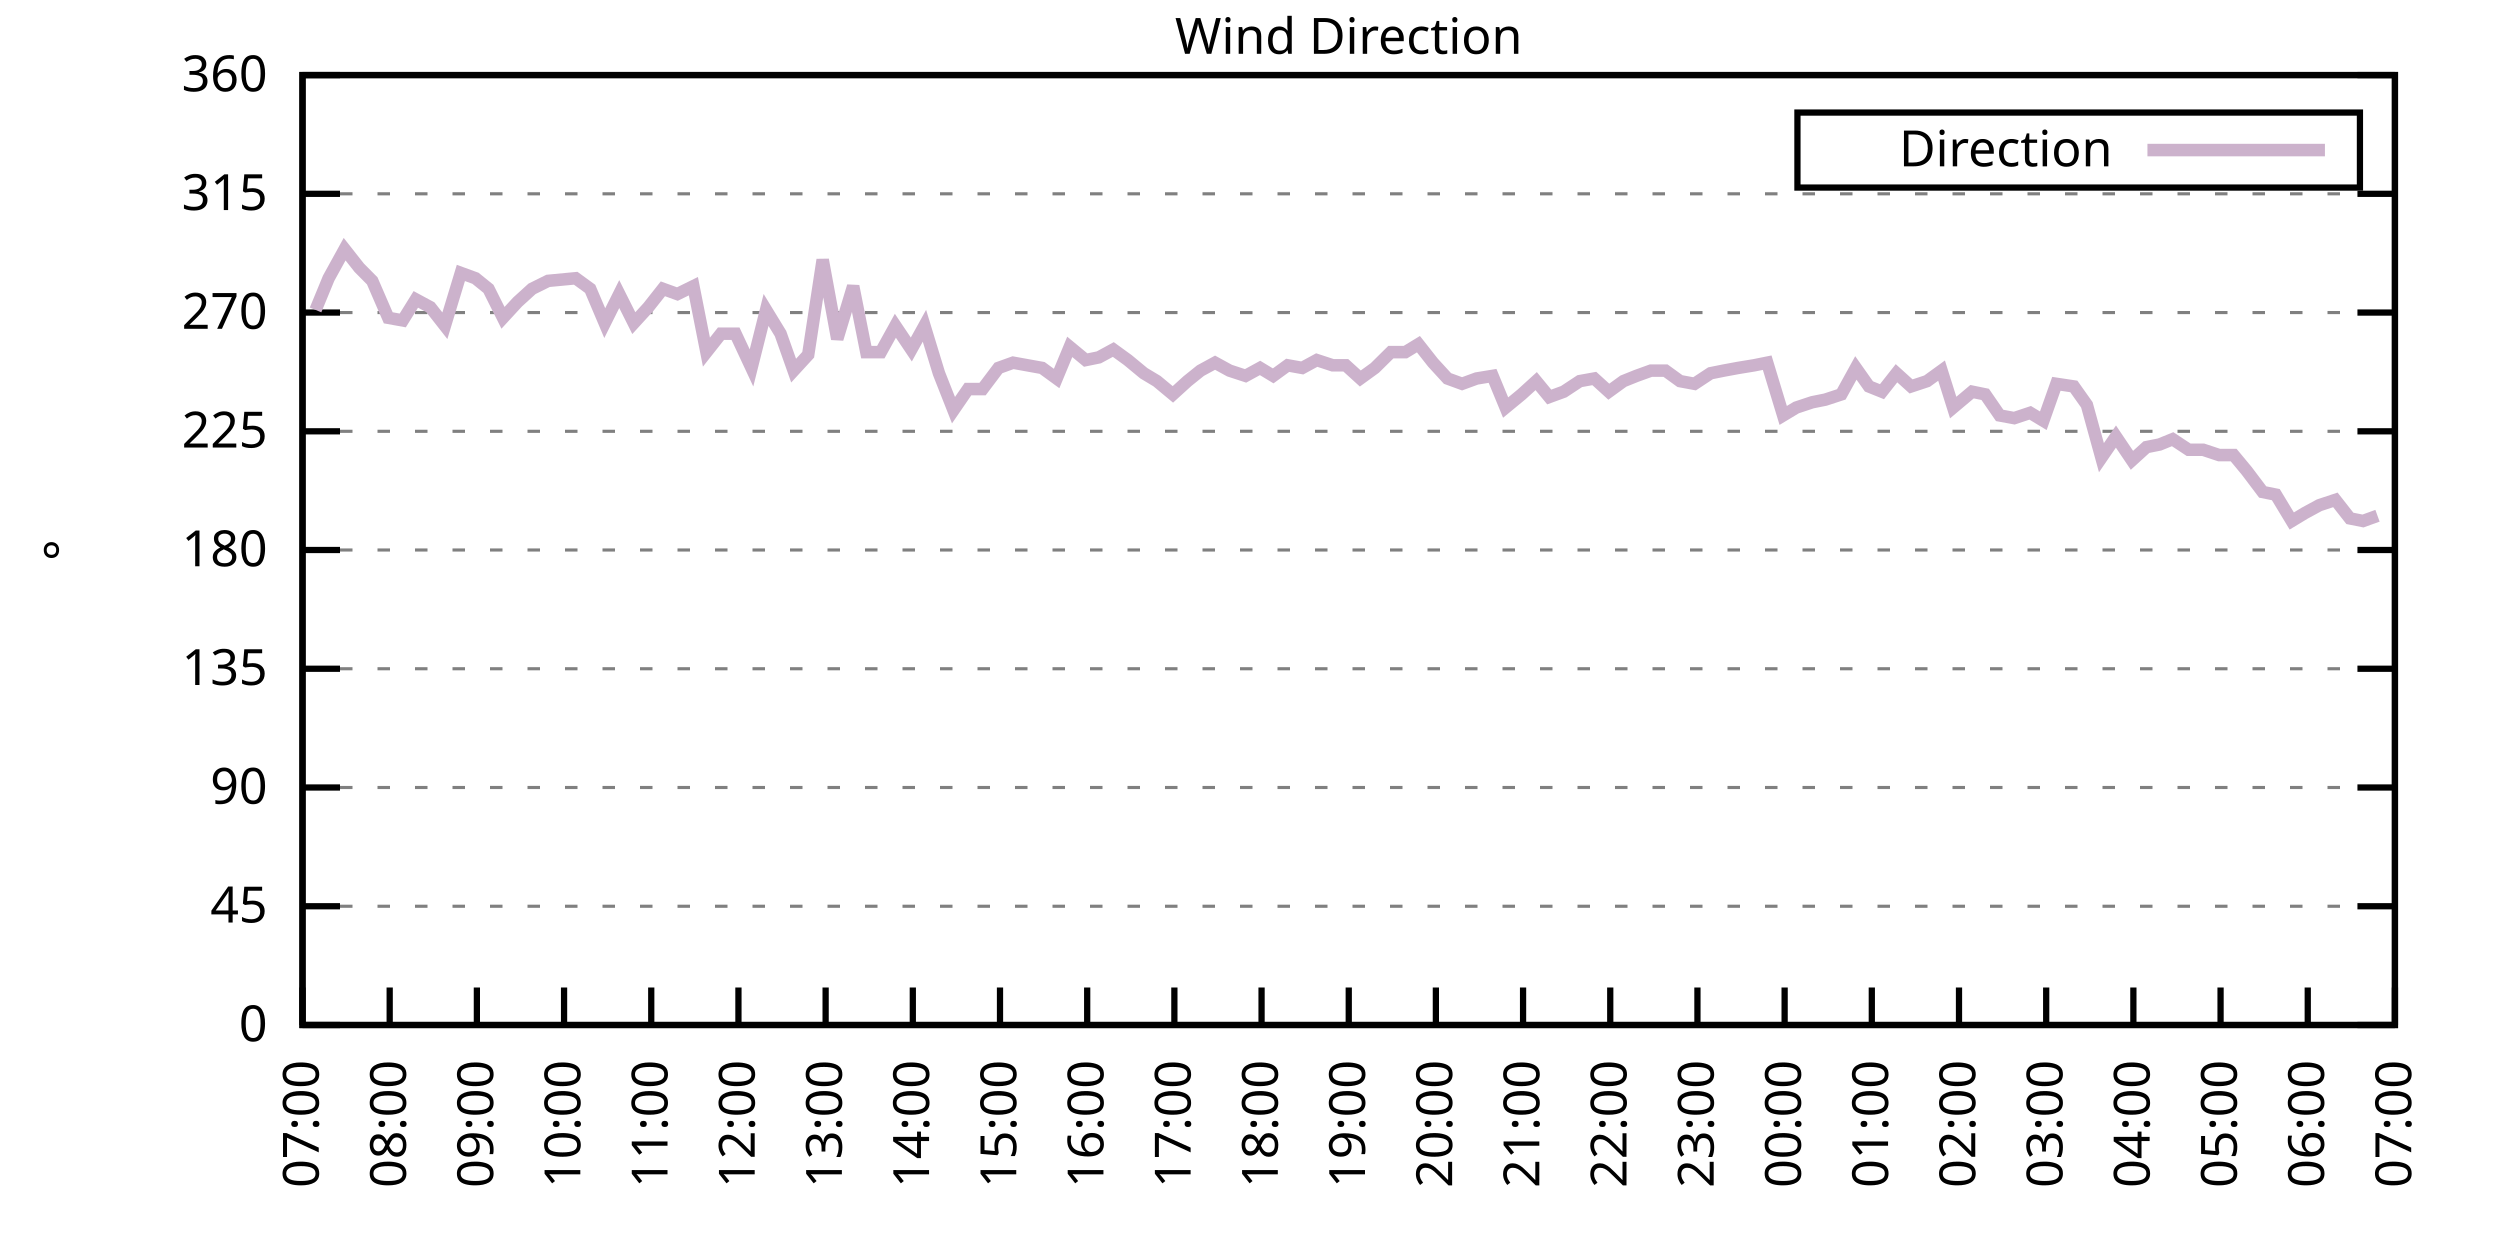
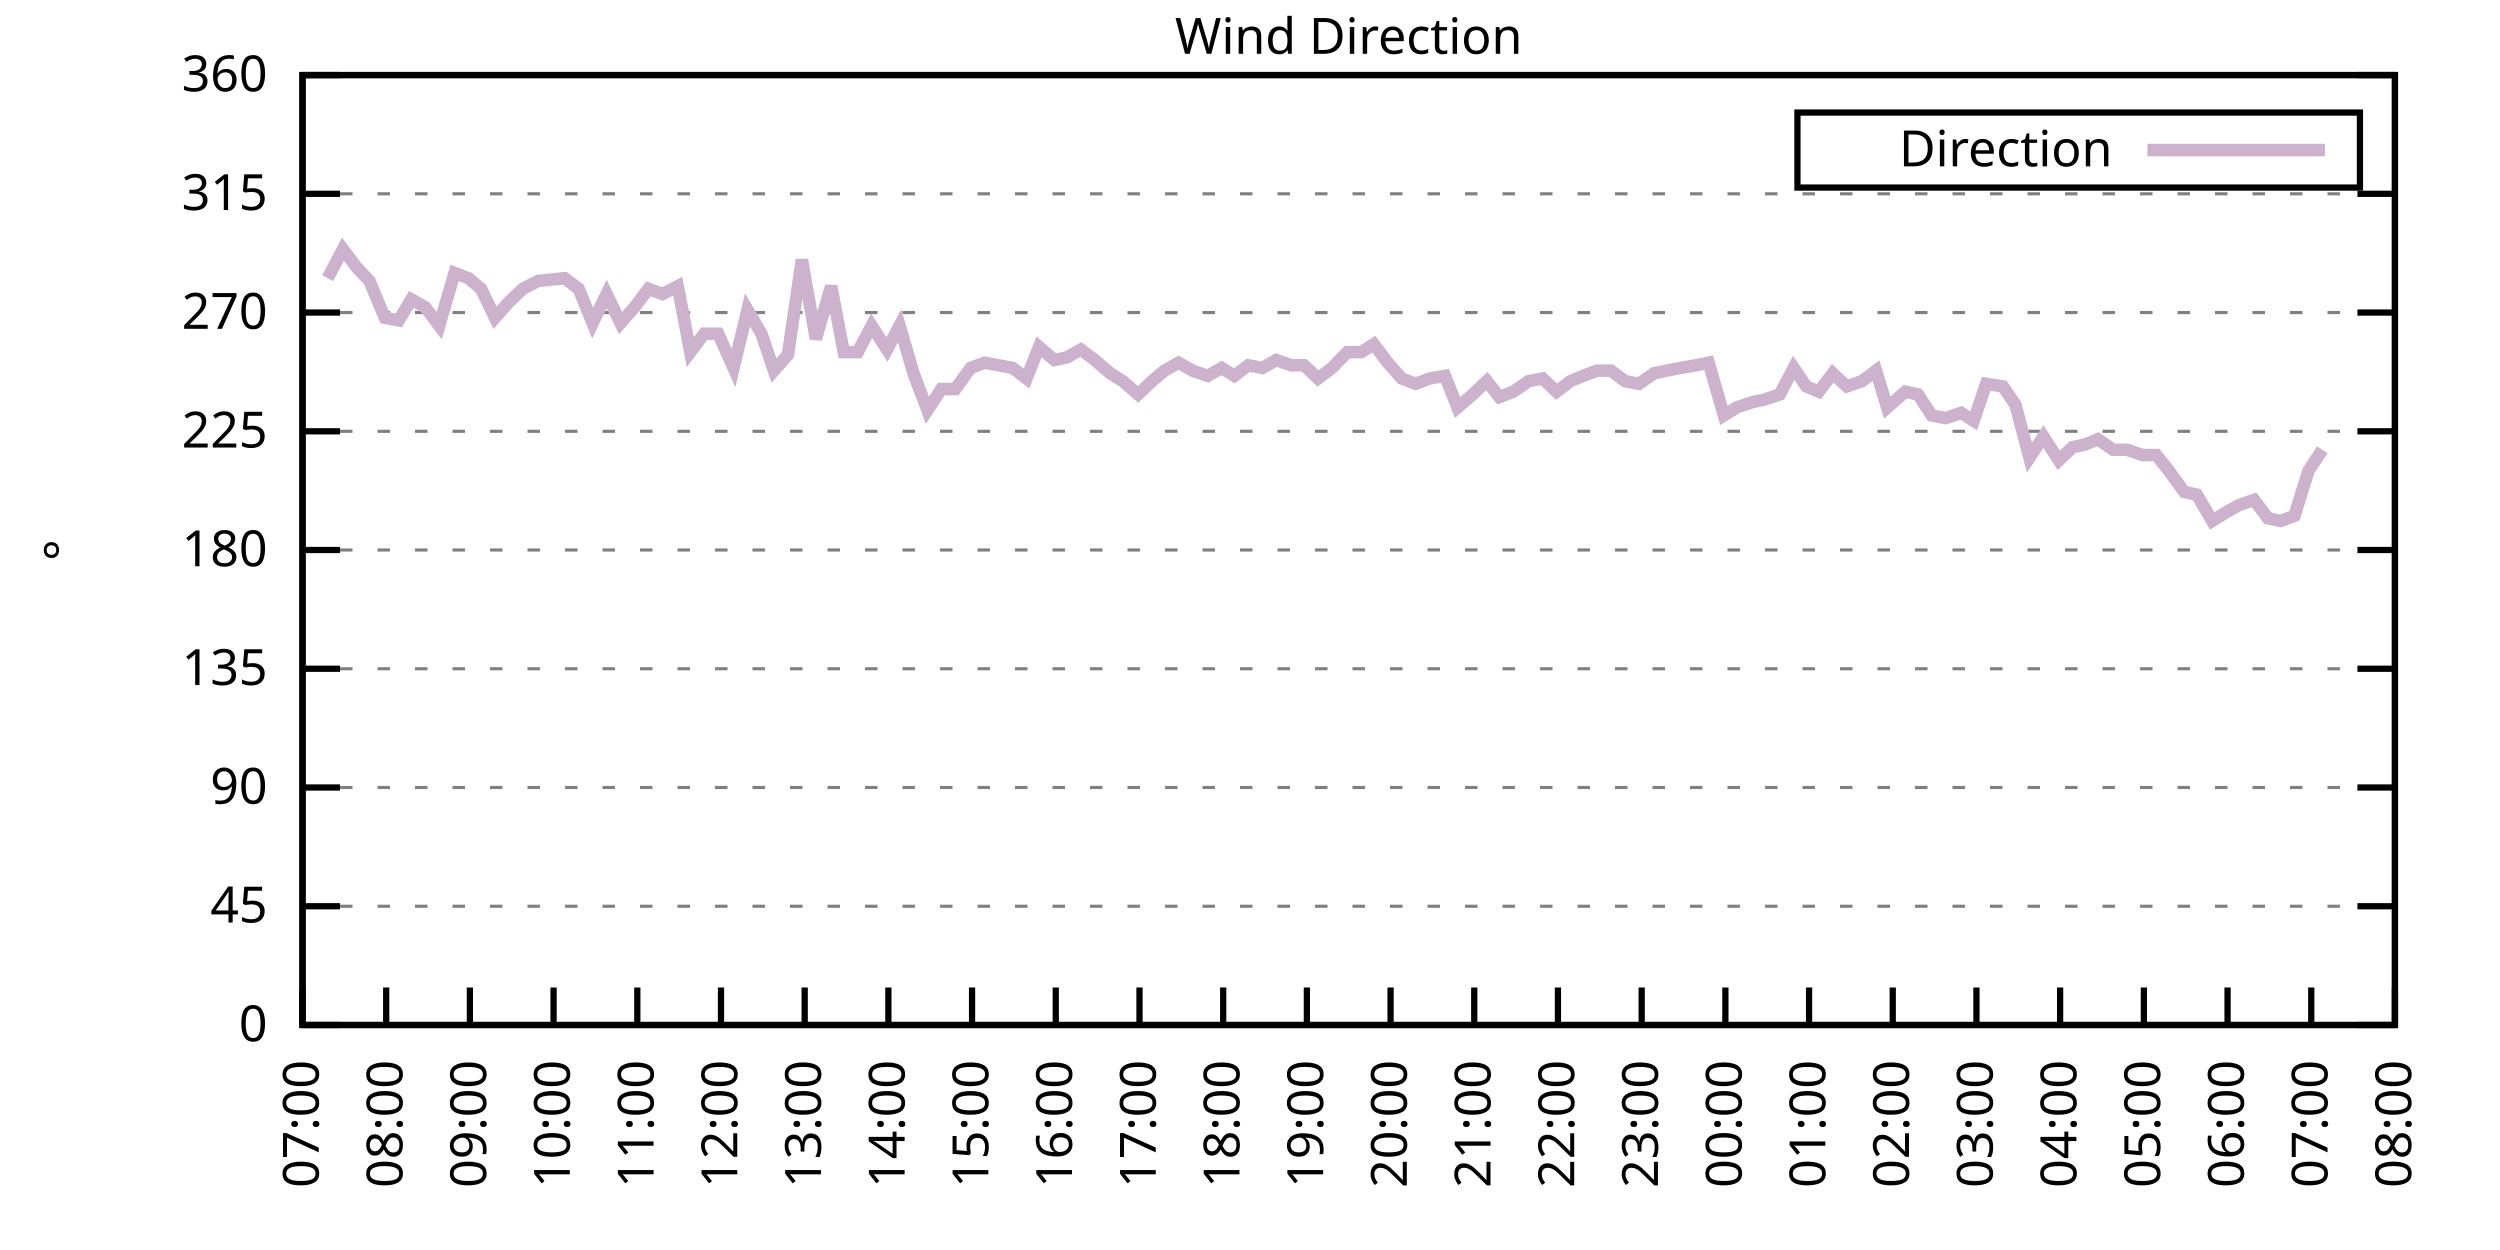
<svg xmlns="http://www.w3.org/2000/svg" xmlns:xlink="http://www.w3.org/1999/xlink" width="400" height="200" viewBox="0 0 400 200">
  <g id="gnuplot_canvas">
    <rect x="0" y="0" width="400" height="200" fill="none" />
    <defs>
      <circle id="gpDot" r="0.5" stroke-width="0.5" stroke="currentColor" />
      <path id="gpPt0" stroke-width="0.333" stroke="currentColor" d="M-1,0 h2 M0,-1 v2" />
      <path id="gpPt1" stroke-width="0.333" stroke="currentColor" d="M-1,-1 L1,1 M1,-1 L-1,1" />
      <path id="gpPt2" stroke-width="0.333" stroke="currentColor" d="M-1,0 L1,0 M0,-1 L0,1 M-1,-1 L1,1 M-1,1 L1,-1" />
      <rect id="gpPt3" stroke-width="0.333" stroke="currentColor" x="-1" y="-1" width="2" height="2" />
      <rect id="gpPt4" stroke-width="0.333" stroke="currentColor" fill="currentColor" x="-1" y="-1" width="2" height="2" />
      <circle id="gpPt5" stroke-width="0.333" stroke="currentColor" cx="0" cy="0" r="1" />
      <use xlink:href="#gpPt5" id="gpPt6" fill="currentColor" stroke="none" />
      <path id="gpPt7" stroke-width="0.333" stroke="currentColor" d="M0,-1.33 L-1.33,0.67 L1.33,0.67 z" />
      <use xlink:href="#gpPt7" id="gpPt8" fill="currentColor" stroke="none" />
      <use xlink:href="#gpPt7" id="gpPt9" stroke="currentColor" transform="rotate(180)" />
      <use xlink:href="#gpPt9" id="gpPt10" fill="currentColor" stroke="none" />
      <use xlink:href="#gpPt3" id="gpPt11" stroke="currentColor" transform="rotate(45)" />
      <use xlink:href="#gpPt11" id="gpPt12" fill="currentColor" stroke="none" />
      <path id="gpPt13" stroke-width="0.333" stroke="currentColor" d="M0,1.330 L1.265,0.411 L0.782,-1.067 L-0.782,-1.076 L-1.265,0.411 z" />
      <use xlink:href="#gpPt13" id="gpPt14" fill="currentColor" stroke="none" />
      <filter id="textbox" filterUnits="objectBoundingBox" x="0" y="0" height="1" width="1">
        <feFlood flood-color="white" flood-opacity="1" result="bgnd" />
        <feComposite in="SourceGraphic" in2="bgnd" operator="atop" />
      </filter>
      <filter id="greybox" filterUnits="objectBoundingBox" x="0" y="0" height="1" width="1">
        <feFlood flood-color="lightgrey" flood-opacity="1" result="grey" />
        <feComposite in="SourceGraphic" in2="grey" operator="atop" />
      </filter>
    </defs>
    <g fill="none" color="white" stroke="currentColor" stroke-width="1.00" stroke-linecap="butt" stroke-linejoin="miter">
</g>
    <g fill="none" color="black" stroke="currentColor" stroke-width="1.00" stroke-linecap="butt" stroke-linejoin="miter">
      <g stroke="none" shape-rendering="crispEdges">
        <polygon fill="rgb(255, 255, 255)" points="48.40,164.00 383.18,164.00 383.18,12.02 48.40,12.02 " />
      </g>
    </g>
    <g fill="none" color="black" stroke="currentColor" stroke-width="1.00" stroke-linecap="butt" stroke-linejoin="miter">
</g>
    <g fill="none" color="black" stroke="black" stroke-width="0.50" stroke-linecap="butt" stroke-linejoin="miter">
</g>
    <g fill="none" color="gray" stroke="currentColor" stroke-width="0.50" stroke-linecap="butt" stroke-linejoin="miter">
      <path stroke="gray" stroke-dasharray="2,4" class="gridline" d="M48.40,164.00 L383.19,164.00  " />
    </g>
    <g fill="none" color="gray" stroke="gray" stroke-width="1.00" stroke-linecap="butt" stroke-linejoin="miter">
</g>
    <g fill="none" color="black" stroke="currentColor" stroke-width="1.00" stroke-linecap="butt" stroke-linejoin="miter">
      <path stroke="black" d="M48.40,164.00 L54.40,164.00 M383.19,164.00 L377.19,164.00  " />
      <g transform="translate(42.80,166.60)" stroke="none" fill="black" font-family="Sans" font-size="8.00" text-anchor="end">
        <text>
          <tspan font-family="Sans"> 0</tspan>
        </text>
      </g>
    </g>
    <g fill="none" color="black" stroke="currentColor" stroke-width="1.00" stroke-linecap="butt" stroke-linejoin="miter">
</g>
    <g fill="none" color="black" stroke="black" stroke-width="0.50" stroke-linecap="butt" stroke-linejoin="miter">
</g>
    <g fill="none" color="gray" stroke="currentColor" stroke-width="0.50" stroke-linecap="butt" stroke-linejoin="miter">
      <path stroke="gray" stroke-dasharray="2,4" class="gridline" d="M48.40,145.00 L383.19,145.00  " />
    </g>
    <g fill="none" color="gray" stroke="gray" stroke-width="1.00" stroke-linecap="butt" stroke-linejoin="miter">
</g>
    <g fill="none" color="black" stroke="currentColor" stroke-width="1.00" stroke-linecap="butt" stroke-linejoin="miter">
      <path stroke="black" d="M48.40,145.00 L54.40,145.00 M383.19,145.00 L377.19,145.00  " />
      <g transform="translate(42.80,147.60)" stroke="none" fill="black" font-family="Sans" font-size="8.00" text-anchor="end">
        <text>
          <tspan font-family="Sans"> 45</tspan>
        </text>
      </g>
    </g>
    <g fill="none" color="black" stroke="currentColor" stroke-width="1.00" stroke-linecap="butt" stroke-linejoin="miter">
</g>
    <g fill="none" color="black" stroke="black" stroke-width="0.50" stroke-linecap="butt" stroke-linejoin="miter">
</g>
    <g fill="none" color="gray" stroke="currentColor" stroke-width="0.50" stroke-linecap="butt" stroke-linejoin="miter">
      <path stroke="gray" stroke-dasharray="2,4" class="gridline" d="M48.40,126.00 L383.19,126.00  " />
    </g>
    <g fill="none" color="gray" stroke="gray" stroke-width="1.00" stroke-linecap="butt" stroke-linejoin="miter">
</g>
    <g fill="none" color="black" stroke="currentColor" stroke-width="1.00" stroke-linecap="butt" stroke-linejoin="miter">
      <path stroke="black" d="M48.40,126.00 L54.40,126.00 M383.19,126.00 L377.19,126.00  " />
      <g transform="translate(42.80,128.60)" stroke="none" fill="black" font-family="Sans" font-size="8.00" text-anchor="end">
        <text>
          <tspan font-family="Sans"> 90</tspan>
        </text>
      </g>
    </g>
    <g fill="none" color="black" stroke="currentColor" stroke-width="1.00" stroke-linecap="butt" stroke-linejoin="miter">
</g>
    <g fill="none" color="black" stroke="black" stroke-width="0.50" stroke-linecap="butt" stroke-linejoin="miter">
</g>
    <g fill="none" color="gray" stroke="currentColor" stroke-width="0.50" stroke-linecap="butt" stroke-linejoin="miter">
      <path stroke="gray" stroke-dasharray="2,4" class="gridline" d="M48.40,107.00 L383.19,107.00  " />
    </g>
    <g fill="none" color="gray" stroke="gray" stroke-width="1.00" stroke-linecap="butt" stroke-linejoin="miter">
</g>
    <g fill="none" color="black" stroke="currentColor" stroke-width="1.00" stroke-linecap="butt" stroke-linejoin="miter">
      <path stroke="black" d="M48.40,107.00 L54.40,107.00 M383.19,107.00 L377.19,107.00  " />
      <g transform="translate(42.80,109.60)" stroke="none" fill="black" font-family="Sans" font-size="8.00" text-anchor="end">
        <text>
          <tspan font-family="Sans"> 135</tspan>
        </text>
      </g>
    </g>
    <g fill="none" color="black" stroke="currentColor" stroke-width="1.00" stroke-linecap="butt" stroke-linejoin="miter">
</g>
    <g fill="none" color="black" stroke="black" stroke-width="0.50" stroke-linecap="butt" stroke-linejoin="miter">
</g>
    <g fill="none" color="gray" stroke="currentColor" stroke-width="0.50" stroke-linecap="butt" stroke-linejoin="miter">
      <path stroke="gray" stroke-dasharray="2,4" class="gridline" d="M48.40,88.00 L383.19,88.00  " />
    </g>
    <g fill="none" color="gray" stroke="gray" stroke-width="1.00" stroke-linecap="butt" stroke-linejoin="miter">
</g>
    <g fill="none" color="black" stroke="currentColor" stroke-width="1.00" stroke-linecap="butt" stroke-linejoin="miter">
      <path stroke="black" d="M48.40,88.00 L54.40,88.00 M383.19,88.00 L377.19,88.00  " />
      <g transform="translate(42.80,90.60)" stroke="none" fill="black" font-family="Sans" font-size="8.00" text-anchor="end">
        <text>
          <tspan font-family="Sans"> 180</tspan>
        </text>
      </g>
    </g>
    <g fill="none" color="black" stroke="currentColor" stroke-width="1.00" stroke-linecap="butt" stroke-linejoin="miter">
</g>
    <g fill="none" color="black" stroke="black" stroke-width="0.50" stroke-linecap="butt" stroke-linejoin="miter">
</g>
    <g fill="none" color="gray" stroke="currentColor" stroke-width="0.50" stroke-linecap="butt" stroke-linejoin="miter">
      <path stroke="gray" stroke-dasharray="2,4" class="gridline" d="M48.40,69.01 L383.19,69.01  " />
    </g>
    <g fill="none" color="gray" stroke="gray" stroke-width="1.00" stroke-linecap="butt" stroke-linejoin="miter">
</g>
    <g fill="none" color="black" stroke="currentColor" stroke-width="1.00" stroke-linecap="butt" stroke-linejoin="miter">
      <path stroke="black" d="M48.40,69.01 L54.40,69.01 M383.19,69.01 L377.19,69.01  " />
      <g transform="translate(42.80,71.61)" stroke="none" fill="black" font-family="Sans" font-size="8.00" text-anchor="end">
        <text>
          <tspan font-family="Sans"> 225</tspan>
        </text>
      </g>
    </g>
    <g fill="none" color="black" stroke="currentColor" stroke-width="1.00" stroke-linecap="butt" stroke-linejoin="miter">
</g>
    <g fill="none" color="black" stroke="black" stroke-width="0.50" stroke-linecap="butt" stroke-linejoin="miter">
</g>
    <g fill="none" color="gray" stroke="currentColor" stroke-width="0.50" stroke-linecap="butt" stroke-linejoin="miter">
      <path stroke="gray" stroke-dasharray="2,4" class="gridline" d="M48.40,50.01 L383.19,50.01  " />
    </g>
    <g fill="none" color="gray" stroke="gray" stroke-width="1.00" stroke-linecap="butt" stroke-linejoin="miter">
</g>
    <g fill="none" color="black" stroke="currentColor" stroke-width="1.00" stroke-linecap="butt" stroke-linejoin="miter">
      <path stroke="black" d="M48.40,50.01 L54.40,50.01 M383.19,50.01 L377.19,50.01  " />
      <g transform="translate(42.80,52.61)" stroke="none" fill="black" font-family="Sans" font-size="8.00" text-anchor="end">
        <text>
          <tspan font-family="Sans"> 270</tspan>
        </text>
      </g>
    </g>
    <g fill="none" color="black" stroke="currentColor" stroke-width="1.00" stroke-linecap="butt" stroke-linejoin="miter">
</g>
    <g fill="none" color="black" stroke="black" stroke-width="0.50" stroke-linecap="butt" stroke-linejoin="miter">
</g>
    <g fill="none" color="gray" stroke="currentColor" stroke-width="0.50" stroke-linecap="butt" stroke-linejoin="miter">
      <path stroke="gray" stroke-dasharray="2,4" class="gridline" d="M48.40,31.01 L383.19,31.01  " />
    </g>
    <g fill="none" color="gray" stroke="gray" stroke-width="1.00" stroke-linecap="butt" stroke-linejoin="miter">
</g>
    <g fill="none" color="black" stroke="currentColor" stroke-width="1.00" stroke-linecap="butt" stroke-linejoin="miter">
      <path stroke="black" d="M48.40,31.01 L54.40,31.01 M383.19,31.01 L377.19,31.01  " />
      <g transform="translate(42.80,33.61)" stroke="none" fill="black" font-family="Sans" font-size="8.00" text-anchor="end">
        <text>
          <tspan font-family="Sans"> 315</tspan>
        </text>
      </g>
    </g>
    <g fill="none" color="black" stroke="currentColor" stroke-width="1.00" stroke-linecap="butt" stroke-linejoin="miter">
</g>
    <g fill="none" color="black" stroke="black" stroke-width="0.50" stroke-linecap="butt" stroke-linejoin="miter">
</g>
    <g fill="none" color="gray" stroke="currentColor" stroke-width="0.50" stroke-linecap="butt" stroke-linejoin="miter">
      <path stroke="gray" stroke-dasharray="2,4" class="gridline" d="M48.40,12.01 L383.19,12.01  " />
    </g>
    <g fill="none" color="gray" stroke="gray" stroke-width="1.00" stroke-linecap="butt" stroke-linejoin="miter">
</g>
    <g fill="none" color="black" stroke="currentColor" stroke-width="1.00" stroke-linecap="butt" stroke-linejoin="miter">
      <path stroke="black" d="M48.40,12.01 L54.40,12.01 M383.19,12.01 L377.19,12.01  " />
      <g transform="translate(42.80,14.61)" stroke="none" fill="black" font-family="Sans" font-size="8.00" text-anchor="end">
        <text>
          <tspan font-family="Sans"> 360</tspan>
        </text>
      </g>
    </g>
    <g fill="none" color="black" stroke="currentColor" stroke-width="1.00" stroke-linecap="butt" stroke-linejoin="miter">
      <path stroke="black" d="M48.40,164.00 L48.40,158.00  " />
      <g transform="translate(51.00,169.60) rotate(270.00)" stroke="none" fill="black" font-family="Sans" font-size="8.00" text-anchor="end">
        <text>
          <tspan font-family="Sans">07:00</tspan>
        </text>
      </g>
    </g>
    <g fill="none" color="black" stroke="currentColor" stroke-width="1.00" stroke-linecap="butt" stroke-linejoin="miter">
-       <path stroke="black" d="M62.35,164.00 L62.35,158.00  " />
-       <g transform="translate(64.95,169.60) rotate(270.00)" stroke="none" fill="black" font-family="Sans" font-size="8.00" text-anchor="end">
+       <path stroke="black" d="M61.79,164.00 L61.79,158.00  " />
+       <g transform="translate(64.39,169.60) rotate(270.00)" stroke="none" fill="black" font-family="Sans" font-size="8.00" text-anchor="end">
        <text>
          <tspan font-family="Sans">08:00</tspan>
        </text>
      </g>
    </g>
    <g fill="none" color="black" stroke="currentColor" stroke-width="1.00" stroke-linecap="butt" stroke-linejoin="miter">
-       <path stroke="black" d="M76.30,164.00 L76.30,158.00  " />
-       <g transform="translate(78.90,169.60) rotate(270.00)" stroke="none" fill="black" font-family="Sans" font-size="8.00" text-anchor="end">
+       <path stroke="black" d="M75.18,164.00 L75.18,158.00  " />
+       <g transform="translate(77.78,169.60) rotate(270.00)" stroke="none" fill="black" font-family="Sans" font-size="8.00" text-anchor="end">
        <text>
          <tspan font-family="Sans">09:00</tspan>
        </text>
      </g>
    </g>
    <g fill="none" color="black" stroke="currentColor" stroke-width="1.00" stroke-linecap="butt" stroke-linejoin="miter">
-       <path stroke="black" d="M90.25,164.00 L90.25,158.00  " />
-       <g transform="translate(92.85,169.60) rotate(270.00)" stroke="none" fill="black" font-family="Sans" font-size="8.00" text-anchor="end">
+       <path stroke="black" d="M88.57,164.00 L88.57,158.00  " />
+       <g transform="translate(91.17,169.60) rotate(270.00)" stroke="none" fill="black" font-family="Sans" font-size="8.00" text-anchor="end">
        <text>
          <tspan font-family="Sans">10:00</tspan>
        </text>
      </g>
    </g>
    <g fill="none" color="black" stroke="currentColor" stroke-width="1.00" stroke-linecap="butt" stroke-linejoin="miter">
-       <path stroke="black" d="M104.20,164.00 L104.20,158.00  " />
-       <g transform="translate(106.80,169.60) rotate(270.00)" stroke="none" fill="black" font-family="Sans" font-size="8.00" text-anchor="end">
+       <path stroke="black" d="M101.97,164.00 L101.97,158.00  " />
+       <g transform="translate(104.57,169.60) rotate(270.00)" stroke="none" fill="black" font-family="Sans" font-size="8.00" text-anchor="end">
        <text>
          <tspan font-family="Sans">11:00</tspan>
        </text>
      </g>
    </g>
    <g fill="none" color="black" stroke="currentColor" stroke-width="1.00" stroke-linecap="butt" stroke-linejoin="miter">
-       <path stroke="black" d="M118.15,164.00 L118.15,158.00  " />
-       <g transform="translate(120.75,169.60) rotate(270.00)" stroke="none" fill="black" font-family="Sans" font-size="8.00" text-anchor="end">
+       <path stroke="black" d="M115.36,164.00 L115.36,158.00  " />
+       <g transform="translate(117.96,169.60) rotate(270.00)" stroke="none" fill="black" font-family="Sans" font-size="8.00" text-anchor="end">
        <text>
          <tspan font-family="Sans">12:00</tspan>
        </text>
      </g>
    </g>
    <g fill="none" color="black" stroke="currentColor" stroke-width="1.00" stroke-linecap="butt" stroke-linejoin="miter">
-       <path stroke="black" d="M132.10,164.00 L132.10,158.00  " />
-       <g transform="translate(134.70,169.60) rotate(270.00)" stroke="none" fill="black" font-family="Sans" font-size="8.00" text-anchor="end">
+       <path stroke="black" d="M128.75,164.00 L128.75,158.00  " />
+       <g transform="translate(131.35,169.60) rotate(270.00)" stroke="none" fill="black" font-family="Sans" font-size="8.00" text-anchor="end">
        <text>
          <tspan font-family="Sans">13:00</tspan>
        </text>
      </g>
    </g>
    <g fill="none" color="black" stroke="currentColor" stroke-width="1.00" stroke-linecap="butt" stroke-linejoin="miter">
-       <path stroke="black" d="M146.05,164.00 L146.05,158.00  " />
-       <g transform="translate(148.65,169.60) rotate(270.00)" stroke="none" fill="black" font-family="Sans" font-size="8.00" text-anchor="end">
+       <path stroke="black" d="M142.14,164.00 L142.14,158.00  " />
+       <g transform="translate(144.74,169.60) rotate(270.00)" stroke="none" fill="black" font-family="Sans" font-size="8.00" text-anchor="end">
        <text>
          <tspan font-family="Sans">14:00</tspan>
        </text>
      </g>
    </g>
    <g fill="none" color="black" stroke="currentColor" stroke-width="1.00" stroke-linecap="butt" stroke-linejoin="miter">
-       <path stroke="black" d="M160.00,164.00 L160.00,158.00  " />
-       <g transform="translate(162.60,169.60) rotate(270.00)" stroke="none" fill="black" font-family="Sans" font-size="8.00" text-anchor="end">
+       <path stroke="black" d="M155.53,164.00 L155.53,158.00  " />
+       <g transform="translate(158.13,169.60) rotate(270.00)" stroke="none" fill="black" font-family="Sans" font-size="8.00" text-anchor="end">
        <text>
          <tspan font-family="Sans">15:00</tspan>
        </text>
      </g>
    </g>
    <g fill="none" color="black" stroke="currentColor" stroke-width="1.00" stroke-linecap="butt" stroke-linejoin="miter">
-       <path stroke="black" d="M173.95,164.00 L173.95,158.00  " />
-       <g transform="translate(176.55,169.60) rotate(270.00)" stroke="none" fill="black" font-family="Sans" font-size="8.00" text-anchor="end">
+       <path stroke="black" d="M168.92,164.00 L168.92,158.00  " />
+       <g transform="translate(171.52,169.60) rotate(270.00)" stroke="none" fill="black" font-family="Sans" font-size="8.00" text-anchor="end">
        <text>
          <tspan font-family="Sans">16:00</tspan>
        </text>
      </g>
    </g>
    <g fill="none" color="black" stroke="currentColor" stroke-width="1.00" stroke-linecap="butt" stroke-linejoin="miter">
-       <path stroke="black" d="M187.90,164.00 L187.90,158.00  " />
-       <g transform="translate(190.50,169.60) rotate(270.00)" stroke="none" fill="black" font-family="Sans" font-size="8.00" text-anchor="end">
+       <path stroke="black" d="M182.32,164.00 L182.32,158.00  " />
+       <g transform="translate(184.92,169.60) rotate(270.00)" stroke="none" fill="black" font-family="Sans" font-size="8.00" text-anchor="end">
        <text>
          <tspan font-family="Sans">17:00</tspan>
        </text>
      </g>
    </g>
    <g fill="none" color="black" stroke="currentColor" stroke-width="1.00" stroke-linecap="butt" stroke-linejoin="miter">
-       <path stroke="black" d="M201.85,164.00 L201.85,158.00  " />
-       <g transform="translate(204.45,169.60) rotate(270.00)" stroke="none" fill="black" font-family="Sans" font-size="8.00" text-anchor="end">
+       <path stroke="black" d="M195.71,164.00 L195.71,158.00  " />
+       <g transform="translate(198.31,169.60) rotate(270.00)" stroke="none" fill="black" font-family="Sans" font-size="8.00" text-anchor="end">
        <text>
          <tspan font-family="Sans">18:00</tspan>
        </text>
      </g>
    </g>
    <g fill="none" color="black" stroke="currentColor" stroke-width="1.00" stroke-linecap="butt" stroke-linejoin="miter">
-       <path stroke="black" d="M215.80,164.00 L215.80,158.00  " />
-       <g transform="translate(218.40,169.60) rotate(270.00)" stroke="none" fill="black" font-family="Sans" font-size="8.00" text-anchor="end">
+       <path stroke="black" d="M209.10,164.00 L209.10,158.00  " />
+       <g transform="translate(211.70,169.60) rotate(270.00)" stroke="none" fill="black" font-family="Sans" font-size="8.00" text-anchor="end">
        <text>
          <tspan font-family="Sans">19:00</tspan>
        </text>
      </g>
    </g>
    <g fill="none" color="black" stroke="currentColor" stroke-width="1.00" stroke-linecap="butt" stroke-linejoin="miter">
-       <path stroke="black" d="M229.74,164.00 L229.74,158.00  " />
-       <g transform="translate(232.34,169.60) rotate(270.00)" stroke="none" fill="black" font-family="Sans" font-size="8.00" text-anchor="end">
+       <path stroke="black" d="M222.49,164.00 L222.49,158.00  " />
+       <g transform="translate(225.09,169.60) rotate(270.00)" stroke="none" fill="black" font-family="Sans" font-size="8.00" text-anchor="end">
        <text>
          <tspan font-family="Sans">20:00</tspan>
        </text>
      </g>
    </g>
    <g fill="none" color="black" stroke="currentColor" stroke-width="1.00" stroke-linecap="butt" stroke-linejoin="miter">
-       <path stroke="black" d="M243.69,164.00 L243.69,158.00  " />
-       <g transform="translate(246.29,169.60) rotate(270.00)" stroke="none" fill="black" font-family="Sans" font-size="8.00" text-anchor="end">
+       <path stroke="black" d="M235.88,164.00 L235.88,158.00  " />
+       <g transform="translate(238.48,169.60) rotate(270.00)" stroke="none" fill="black" font-family="Sans" font-size="8.00" text-anchor="end">
        <text>
          <tspan font-family="Sans">21:00</tspan>
        </text>
      </g>
    </g>
    <g fill="none" color="black" stroke="currentColor" stroke-width="1.00" stroke-linecap="butt" stroke-linejoin="miter">
-       <path stroke="black" d="M257.64,164.00 L257.64,158.00  " />
-       <g transform="translate(260.24,169.60) rotate(270.00)" stroke="none" fill="black" font-family="Sans" font-size="8.00" text-anchor="end">
+       <path stroke="black" d="M249.27,164.00 L249.27,158.00  " />
+       <g transform="translate(251.87,169.60) rotate(270.00)" stroke="none" fill="black" font-family="Sans" font-size="8.00" text-anchor="end">
        <text>
          <tspan font-family="Sans">22:00</tspan>
        </text>
      </g>
    </g>
    <g fill="none" color="black" stroke="currentColor" stroke-width="1.00" stroke-linecap="butt" stroke-linejoin="miter">
-       <path stroke="black" d="M271.59,164.00 L271.59,158.00  " />
-       <g transform="translate(274.19,169.60) rotate(270.00)" stroke="none" fill="black" font-family="Sans" font-size="8.00" text-anchor="end">
+       <path stroke="black" d="M262.67,164.00 L262.67,158.00  " />
+       <g transform="translate(265.27,169.60) rotate(270.00)" stroke="none" fill="black" font-family="Sans" font-size="8.00" text-anchor="end">
        <text>
          <tspan font-family="Sans">23:00</tspan>
        </text>
      </g>
    </g>
    <g fill="none" color="black" stroke="currentColor" stroke-width="1.00" stroke-linecap="butt" stroke-linejoin="miter">
-       <path stroke="black" d="M285.54,164.00 L285.54,158.00  " />
-       <g transform="translate(288.14,169.60) rotate(270.00)" stroke="none" fill="black" font-family="Sans" font-size="8.00" text-anchor="end">
+       <path stroke="black" d="M276.06,164.00 L276.06,158.00  " />
+       <g transform="translate(278.66,169.60) rotate(270.00)" stroke="none" fill="black" font-family="Sans" font-size="8.00" text-anchor="end">
        <text>
          <tspan font-family="Sans">00:00</tspan>
        </text>
      </g>
    </g>
    <g fill="none" color="black" stroke="currentColor" stroke-width="1.00" stroke-linecap="butt" stroke-linejoin="miter">
-       <path stroke="black" d="M299.49,164.00 L299.49,158.00  " />
-       <g transform="translate(302.09,169.60) rotate(270.00)" stroke="none" fill="black" font-family="Sans" font-size="8.00" text-anchor="end">
+       <path stroke="black" d="M289.45,164.00 L289.45,158.00  " />
+       <g transform="translate(292.05,169.60) rotate(270.00)" stroke="none" fill="black" font-family="Sans" font-size="8.00" text-anchor="end">
        <text>
          <tspan font-family="Sans">01:00</tspan>
        </text>
      </g>
    </g>
    <g fill="none" color="black" stroke="currentColor" stroke-width="1.00" stroke-linecap="butt" stroke-linejoin="miter">
-       <path stroke="black" d="M313.44,164.00 L313.44,158.00  " />
-       <g transform="translate(316.04,169.60) rotate(270.00)" stroke="none" fill="black" font-family="Sans" font-size="8.00" text-anchor="end">
+       <path stroke="black" d="M302.84,164.00 L302.84,158.00  " />
+       <g transform="translate(305.44,169.60) rotate(270.00)" stroke="none" fill="black" font-family="Sans" font-size="8.00" text-anchor="end">
        <text>
          <tspan font-family="Sans">02:00</tspan>
        </text>
      </g>
    </g>
    <g fill="none" color="black" stroke="currentColor" stroke-width="1.00" stroke-linecap="butt" stroke-linejoin="miter">
-       <path stroke="black" d="M327.39,164.00 L327.39,158.00  " />
-       <g transform="translate(329.99,169.60) rotate(270.00)" stroke="none" fill="black" font-family="Sans" font-size="8.00" text-anchor="end">
+       <path stroke="black" d="M316.23,164.00 L316.23,158.00  " />
+       <g transform="translate(318.83,169.60) rotate(270.00)" stroke="none" fill="black" font-family="Sans" font-size="8.00" text-anchor="end">
        <text>
          <tspan font-family="Sans">03:00</tspan>
        </text>
      </g>
    </g>
    <g fill="none" color="black" stroke="currentColor" stroke-width="1.00" stroke-linecap="butt" stroke-linejoin="miter">
-       <path stroke="black" d="M341.34,164.00 L341.34,158.00  " />
-       <g transform="translate(343.94,169.60) rotate(270.00)" stroke="none" fill="black" font-family="Sans" font-size="8.00" text-anchor="end">
+       <path stroke="black" d="M329.62,164.00 L329.62,158.00  " />
+       <g transform="translate(332.22,169.60) rotate(270.00)" stroke="none" fill="black" font-family="Sans" font-size="8.00" text-anchor="end">
        <text>
          <tspan font-family="Sans">04:00</tspan>
        </text>
      </g>
    </g>
    <g fill="none" color="black" stroke="currentColor" stroke-width="1.00" stroke-linecap="butt" stroke-linejoin="miter">
-       <path stroke="black" d="M355.29,164.00 L355.29,158.00  " />
-       <g transform="translate(357.89,169.60) rotate(270.00)" stroke="none" fill="black" font-family="Sans" font-size="8.00" text-anchor="end">
+       <path stroke="black" d="M343.02,164.00 L343.02,158.00  " />
+       <g transform="translate(345.62,169.60) rotate(270.00)" stroke="none" fill="black" font-family="Sans" font-size="8.00" text-anchor="end">
        <text>
          <tspan font-family="Sans">05:00</tspan>
        </text>
      </g>
    </g>
    <g fill="none" color="black" stroke="currentColor" stroke-width="1.00" stroke-linecap="butt" stroke-linejoin="miter">
-       <path stroke="black" d="M369.24,164.00 L369.24,158.00  " />
-       <g transform="translate(371.84,169.60) rotate(270.00)" stroke="none" fill="black" font-family="Sans" font-size="8.00" text-anchor="end">
+       <path stroke="black" d="M356.41,164.00 L356.41,158.00  " />
+       <g transform="translate(359.01,169.60) rotate(270.00)" stroke="none" fill="black" font-family="Sans" font-size="8.00" text-anchor="end">
        <text>
          <tspan font-family="Sans">06:00</tspan>
+         </text>
+       </g>
+     </g>
+     <g fill="none" color="black" stroke="currentColor" stroke-width="1.00" stroke-linecap="butt" stroke-linejoin="miter">
+       <path stroke="black" d="M369.80,164.00 L369.80,158.00  " />
+       <g transform="translate(372.40,169.60) rotate(270.00)" stroke="none" fill="black" font-family="Sans" font-size="8.00" text-anchor="end">
+         <text>
+           <tspan font-family="Sans">07:00</tspan>
        </text>
      </g>
    </g>
    <g fill="none" color="black" stroke="currentColor" stroke-width="1.00" stroke-linecap="butt" stroke-linejoin="miter">
      <path stroke="black" d="M383.19,164.00 L383.19,158.00  " />
      <g transform="translate(385.79,169.60) rotate(270.00)" stroke="none" fill="black" font-family="Sans" font-size="8.00" text-anchor="end">
        <text>
-           <tspan font-family="Sans">07:00</tspan>
+           <tspan font-family="Sans">08:00</tspan>
        </text>
      </g>
    </g>
    <g fill="none" color="black" stroke="currentColor" stroke-width="1.00" stroke-linecap="butt" stroke-linejoin="miter">
</g>
    <g fill="none" color="black" stroke="currentColor" stroke-width="1.00" stroke-linecap="butt" stroke-linejoin="miter">
      <path stroke="black" d="M48.40,12.01 L48.40,164.00 L383.19,164.00 L383.19,12.01 L48.40,12.01 Z  " />
    </g>
    <g fill="none" color="black" stroke="currentColor" stroke-width="1.00" stroke-linecap="butt" stroke-linejoin="miter">
</g>
    <g fill="none" color="black" stroke="currentColor" stroke-width="1.00" stroke-linecap="butt" stroke-linejoin="miter">
      <path stroke="black" d="M287.59,30.01 L287.59,18.01 L377.59,18.01 L377.59,30.01 L287.59,30.01 Z  " />
    </g>
    <g id="Wind_direction_plot_1">
      <g fill="none" color="white" stroke="black" stroke-width="2.00" stroke-linecap="butt" stroke-linejoin="miter">
</g>
      <g fill="none" color="black" stroke="currentColor" stroke-width="2.00" stroke-linecap="butt" stroke-linejoin="miter">
        <g transform="translate(337.99,26.61)" stroke="none" fill="black" font-family="Sans" font-size="8.00" text-anchor="end">
          <text>
            <tspan font-family="Sans">Direction</tspan>
          </text>
        </g>
      </g>
      <g fill="none" color="black" stroke="currentColor" stroke-width="2.00" stroke-linecap="butt" stroke-linejoin="miter">
-         <path stroke="rgb(204, 178, 204)" d="M343.59,24.01 L371.99,24.01 M50.49,49.59 L52.58,44.52 L55.14,39.87 L57.47,42.83 L59.56,44.94 L62.12,50.85   L64.44,51.27 L66.53,47.90 L68.86,49.16 L71.18,52.12 L73.74,43.67 L76.07,44.52 L78.16,46.21 L80.48,50.85   L82.81,48.32 L85.13,46.21 L87.69,44.94 L92.11,44.52 L94.43,46.21 L96.76,51.70 L99.08,47.05 L101.41,51.70   L103.73,49.16 L106.06,46.21 L108.38,47.05 L110.94,45.79 L113.03,56.34 L115.36,53.39 L117.68,53.39 L120.24,58.87   L122.57,49.59 L124.89,53.39 L126.98,59.30 L129.31,56.76 L131.63,41.56 L133.96,54.23 L136.51,45.79 L138.61,56.34   L140.93,56.34 L143.26,52.12 L145.81,55.92 L147.91,52.12 L150.23,59.72 L152.56,65.63 L154.88,62.25 L157.21,62.25   L159.76,58.87 L162.09,58.03 L164.41,58.45 L166.74,58.87 L169.06,60.56 L171.16,55.50 L173.71,57.61 L175.81,57.18   L178.13,55.92 L180.46,57.61 L183.01,59.72 L185.11,60.98 L187.66,63.10 L189.99,60.98 L192.08,59.30 L194.41,58.03   L196.73,59.30 L199.29,60.14 L201.61,58.87 L203.71,60.14 L206.03,58.45 L208.36,58.87 L210.68,57.61 L213.24,58.45   L215.33,58.45 L217.65,60.56 L219.98,58.87 L222.54,56.34 L224.86,56.34 L226.95,55.07 L229.28,58.03 L231.60,60.56   L233.93,61.41 L236.25,60.56 L238.81,60.14 L240.90,65.21 L243.46,63.10 L245.79,60.98 L247.88,63.52 L250.20,62.67   L252.76,60.98 L255.09,60.56 L257.41,62.67 L259.74,60.98 L261.83,60.14 L264.15,59.30 L266.48,59.30 L268.80,60.98   L271.13,61.41 L273.69,59.72 L275.78,59.30 L278.10,58.87 L280.66,58.45 L282.75,58.03 L285.31,66.47 L287.40,65.21   L289.96,64.36 L292.05,63.94 L294.61,63.10 L296.94,58.87 L299.03,61.83 L301.12,62.67 L303.44,59.72 L305.77,61.83   L308.33,60.98 L310.65,59.30 L312.51,65.21 L315.53,62.67 L317.63,63.10 L319.95,66.47 L322.28,66.90 L324.83,66.05   L326.93,67.32 L329.02,61.41 L331.81,61.83 L333.90,64.78 L336.23,73.23 L338.55,69.85 L341.11,73.65 L343.43,71.54   L345.53,71.12 L347.62,70.27 L350.18,71.96 L352.50,71.96 L355.06,72.81 L357.38,72.81 L359.48,75.34 L362.03,78.72   L364.13,79.14 L366.68,83.36 L368.78,82.09 L371.10,80.83 L373.66,79.98 L375.98,82.94 L378.08,83.36 L380.40,82.52    " />
+         <path stroke="rgb(204, 178, 204)" d="M343.59,24.01 L371.99,24.01 M52.42,44.52 L54.87,39.87 L57.10,42.83 L59.11,44.94 L61.57,50.85 L63.80,51.27   L65.81,47.90 L68.04,49.16 L70.27,52.12 L72.73,43.67 L74.96,44.52 L76.97,46.21 L79.20,50.85 L81.43,48.32   L83.66,46.21 L86.12,44.94 L90.36,44.52 L92.59,46.21 L94.82,51.70 L97.06,47.05 L99.29,51.70 L101.52,49.16   L103.75,46.21 L105.98,47.05 L108.44,45.79 L110.45,56.34 L112.68,53.39 L114.91,53.39 L117.37,58.87 L119.60,49.59   L121.83,53.39 L123.84,59.30 L126.07,56.76 L128.30,41.56 L130.54,54.23 L132.99,45.79 L135.00,56.34 L137.23,56.34   L139.46,52.12 L141.92,55.92 L143.93,52.12 L146.16,59.72 L148.39,65.63 L150.62,62.25 L152.85,62.25 L155.31,58.87   L157.54,58.03 L159.77,58.45 L162.01,58.87 L164.24,60.56 L166.25,55.50 L168.70,57.61 L170.71,57.18 L172.94,55.92   L175.17,57.61 L177.63,59.72 L179.64,60.98 L182.09,63.10 L184.32,60.98 L186.33,59.30 L188.57,58.03 L190.80,59.30   L193.25,60.14 L195.48,58.87 L197.49,60.14 L199.73,58.45 L201.96,58.87 L204.19,57.61 L206.64,58.45 L208.65,58.45   L210.88,60.56 L213.12,58.87 L215.57,56.34 L217.80,56.34 L219.81,55.07 L222.04,58.03 L224.28,60.56 L226.51,61.41   L228.74,60.56 L231.20,60.14 L233.20,65.21 L235.66,63.10 L237.89,60.98 L239.90,63.52 L242.13,62.67 L244.59,60.98   L246.82,60.56 L249.05,62.67 L251.28,60.98 L253.29,60.14 L255.52,59.30 L257.76,59.30 L259.99,60.98 L262.22,61.41   L264.67,59.72 L266.68,59.30 L268.92,58.87 L271.37,58.45 L273.38,58.03 L275.83,66.47 L277.84,65.21 L280.30,64.36   L282.31,63.94 L284.76,63.10 L286.99,58.87 L289.00,61.83 L291.01,62.67 L293.24,59.72 L295.48,61.83 L297.93,60.98   L300.16,59.30 L301.95,65.21 L304.85,62.67 L306.86,63.10 L309.09,66.47 L311.32,66.90 L313.78,66.05 L315.79,67.32   L317.79,61.41 L320.47,61.83 L322.48,64.78 L324.71,73.23 L326.95,69.85 L329.40,73.65 L331.63,71.54 L333.64,71.12   L335.65,70.27 L338.10,71.96 L340.34,71.96 L342.79,72.81 L345.02,72.81 L347.03,75.34 L349.49,78.72 L351.50,79.14   L353.95,83.36 L355.96,82.09 L358.19,80.83 L360.65,79.98 L362.88,82.94 L364.89,83.36 L367.12,82.52 L369.35,75.34   L371.58,71.96  " />
      </g>
    </g>
    <g fill="none" color="black" stroke="currentColor" stroke-width="2.00" stroke-linecap="butt" stroke-linejoin="miter">
</g>
    <g fill="none" color="black" stroke="black" stroke-width="1.00" stroke-linecap="butt" stroke-linejoin="miter">
</g>
    <g fill="none" color="black" stroke="currentColor" stroke-width="1.00" stroke-linecap="butt" stroke-linejoin="miter">
      <path stroke="black" d="M48.40,12.01 L48.40,164.00 L383.19,164.00 L383.19,12.01 L48.40,12.01 Z  " />
      <g transform="translate(12.80,88.01) rotate(270.00)" stroke="none" fill="black" font-family="Sans" font-size="8.00" text-anchor="middle">
        <text>
          <tspan font-family="Sans">°</tspan>
        </text>
      </g>
    </g>
    <g fill="none" color="black" stroke="currentColor" stroke-width="1.00" stroke-linecap="butt" stroke-linejoin="miter">
</g>
    <g fill="none" color="black" stroke="currentColor" stroke-width="1.00" stroke-linecap="butt" stroke-linejoin="miter">
      <g transform="translate(215.79,8.61)" stroke="none" fill="black" font-family="Sans" font-size="8.00" text-anchor="middle">
        <text>
          <tspan font-family="Sans">Wind Direction</tspan>
        </text>
      </g>
    </g>
    <g fill="none" color="black" stroke="currentColor" stroke-width="1.00" stroke-linecap="butt" stroke-linejoin="miter">
</g>
  </g>
</svg>
